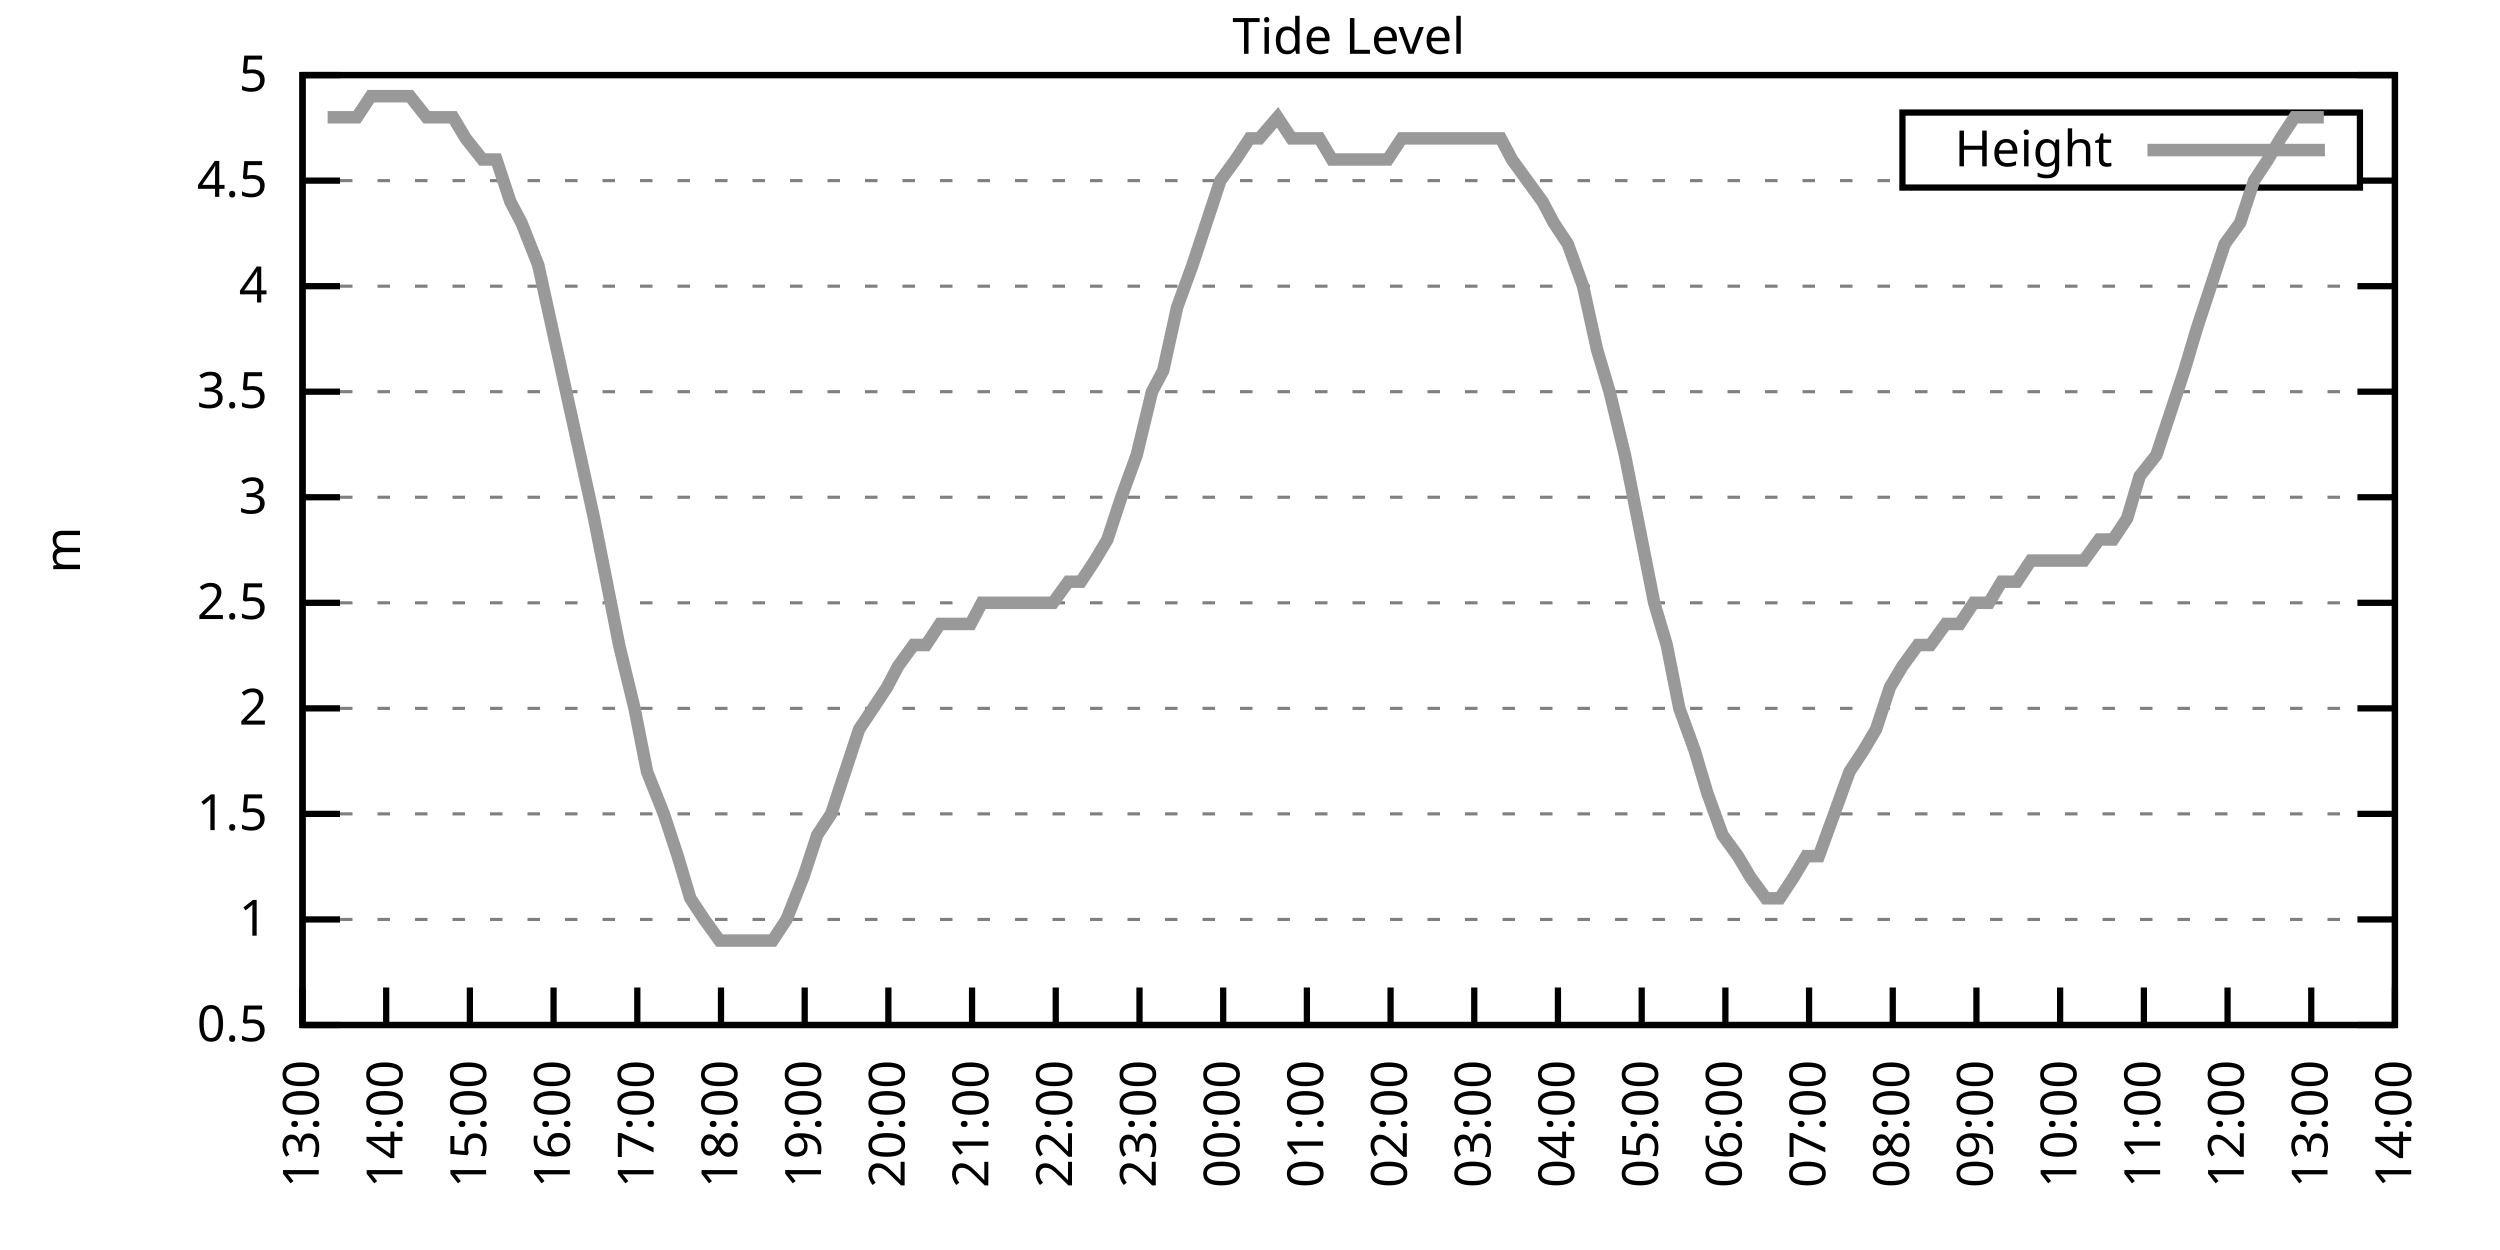
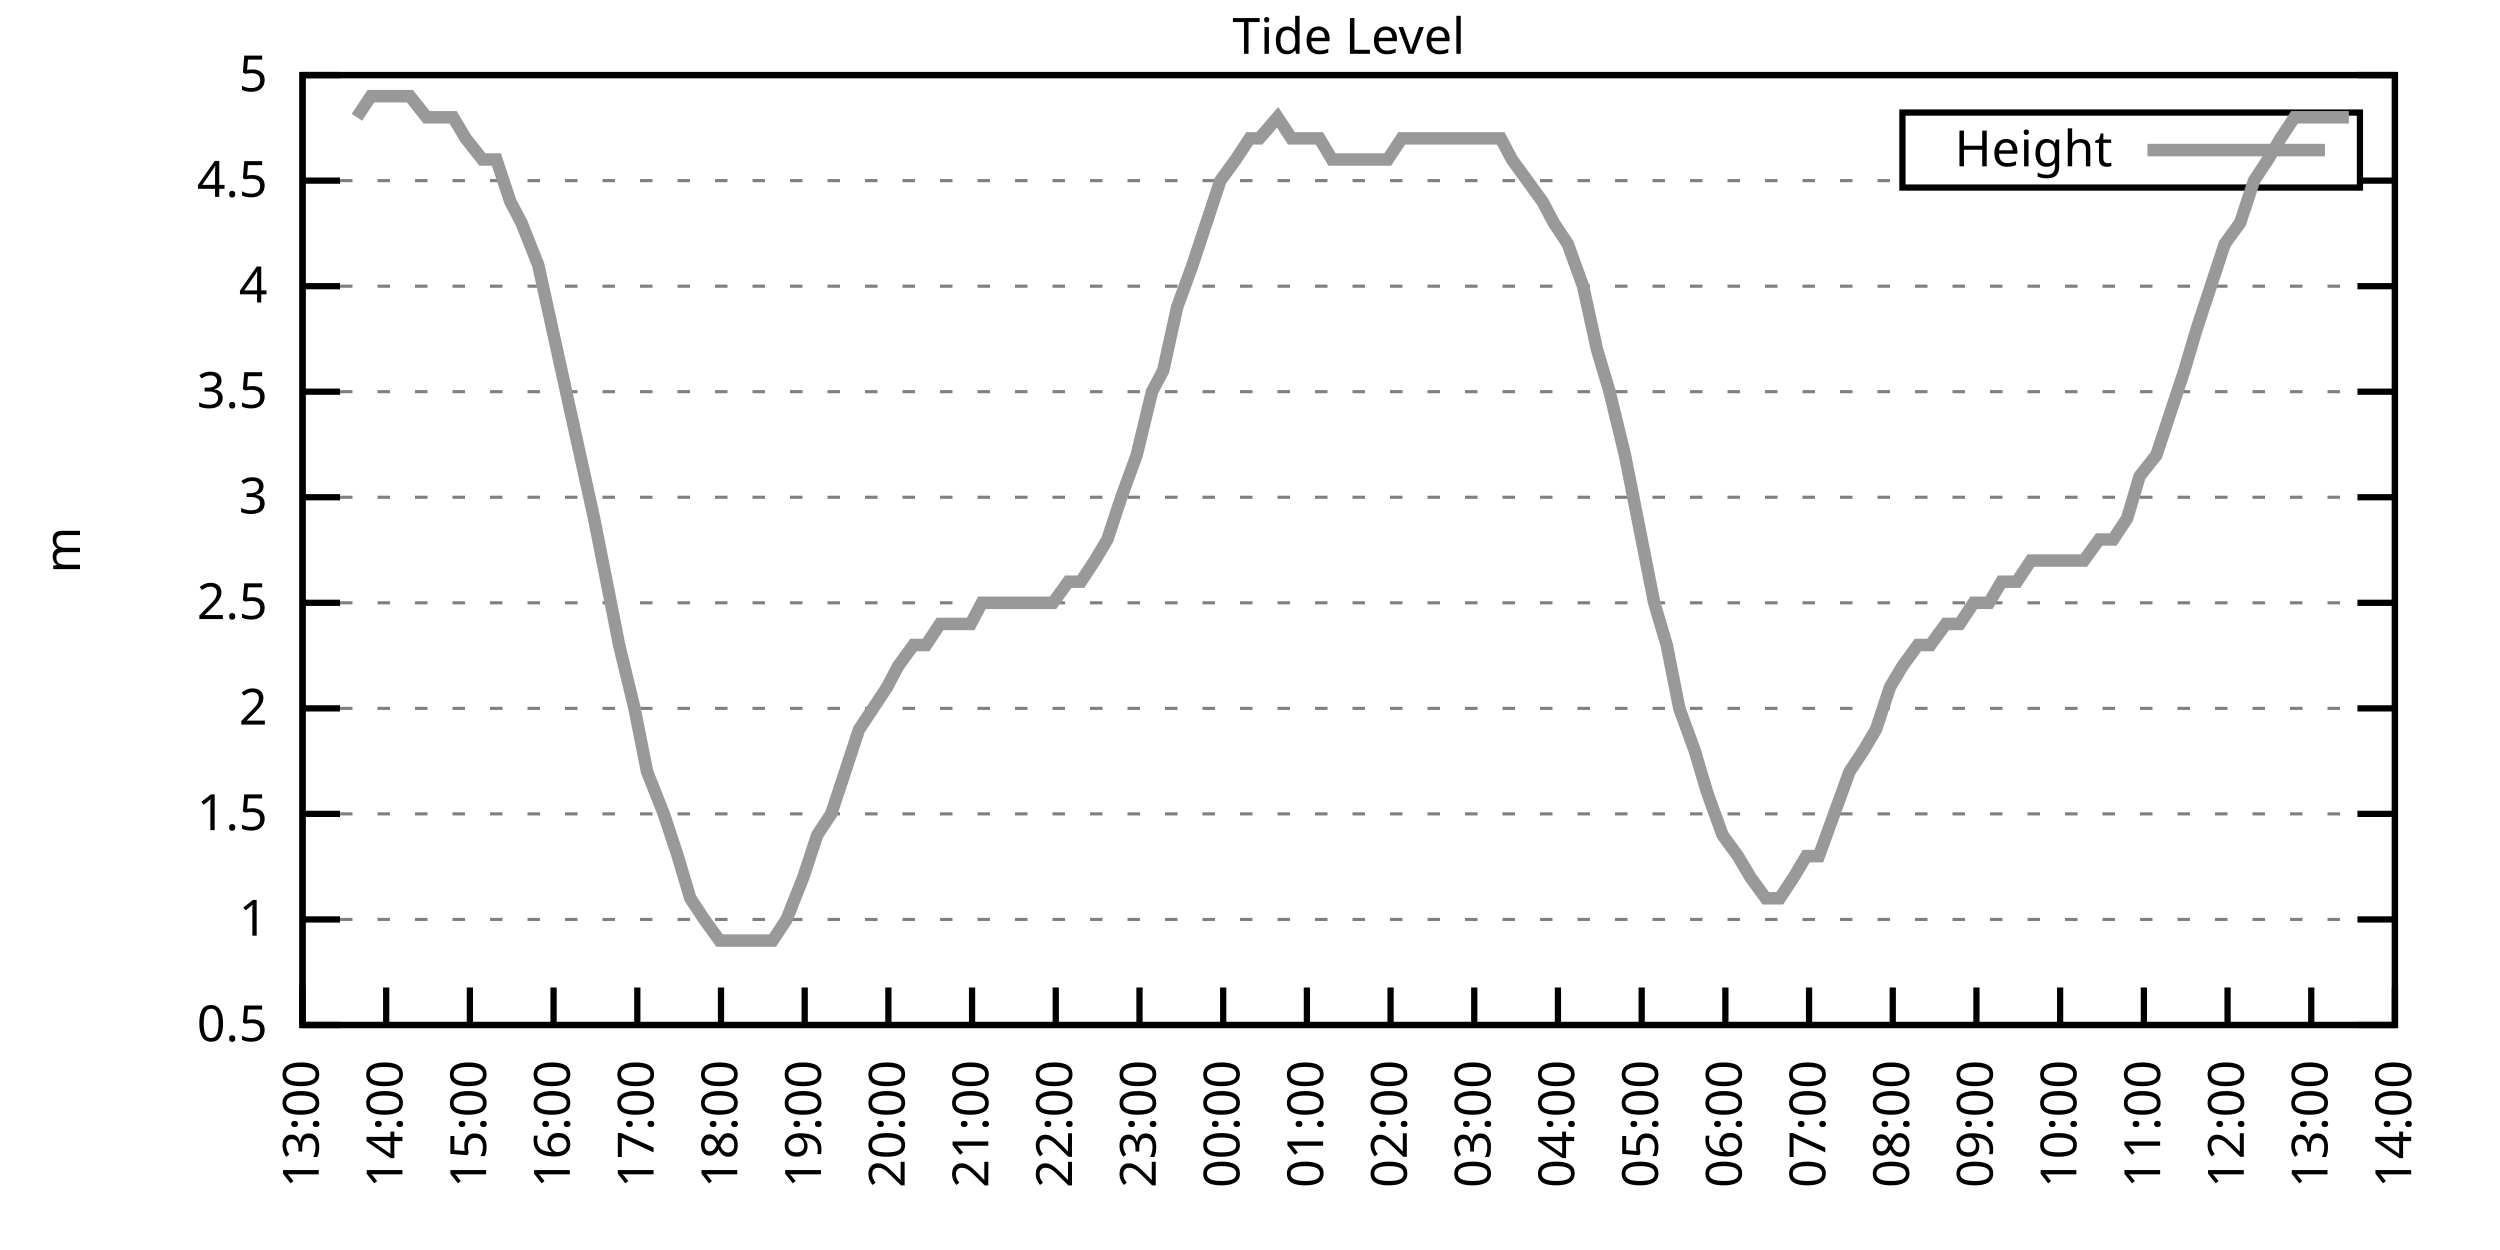
<svg xmlns="http://www.w3.org/2000/svg" xmlns:xlink="http://www.w3.org/1999/xlink" width="400" height="200" viewBox="0 0 400 200">
  <g id="gnuplot_canvas">
    <rect x="0" y="0" width="400" height="200" fill="none" />
    <defs>
      <circle id="gpDot" r="0.5" stroke-width="0.5" stroke="currentColor" />
      <path id="gpPt0" stroke-width="0.333" stroke="currentColor" d="M-1,0 h2 M0,-1 v2" />
      <path id="gpPt1" stroke-width="0.333" stroke="currentColor" d="M-1,-1 L1,1 M1,-1 L-1,1" />
      <path id="gpPt2" stroke-width="0.333" stroke="currentColor" d="M-1,0 L1,0 M0,-1 L0,1 M-1,-1 L1,1 M-1,1 L1,-1" />
      <rect id="gpPt3" stroke-width="0.333" stroke="currentColor" x="-1" y="-1" width="2" height="2" />
      <rect id="gpPt4" stroke-width="0.333" stroke="currentColor" fill="currentColor" x="-1" y="-1" width="2" height="2" />
      <circle id="gpPt5" stroke-width="0.333" stroke="currentColor" cx="0" cy="0" r="1" />
      <use xlink:href="#gpPt5" id="gpPt6" fill="currentColor" stroke="none" />
      <path id="gpPt7" stroke-width="0.333" stroke="currentColor" d="M0,-1.33 L-1.33,0.67 L1.33,0.67 z" />
      <use xlink:href="#gpPt7" id="gpPt8" fill="currentColor" stroke="none" />
      <use xlink:href="#gpPt7" id="gpPt9" stroke="currentColor" transform="rotate(180)" />
      <use xlink:href="#gpPt9" id="gpPt10" fill="currentColor" stroke="none" />
      <use xlink:href="#gpPt3" id="gpPt11" stroke="currentColor" transform="rotate(45)" />
      <use xlink:href="#gpPt11" id="gpPt12" fill="currentColor" stroke="none" />
      <path id="gpPt13" stroke-width="0.333" stroke="currentColor" d="M0,1.330 L1.265,0.411 L0.782,-1.067 L-0.782,-1.076 L-1.265,0.411 z" />
      <use xlink:href="#gpPt13" id="gpPt14" fill="currentColor" stroke="none" />
      <filter id="textbox" filterUnits="objectBoundingBox" x="0" y="0" height="1" width="1">
        <feFlood flood-color="white" flood-opacity="1" result="bgnd" />
        <feComposite in="SourceGraphic" in2="bgnd" operator="atop" />
      </filter>
      <filter id="greybox" filterUnits="objectBoundingBox" x="0" y="0" height="1" width="1">
        <feFlood flood-color="lightgrey" flood-opacity="1" result="grey" />
        <feComposite in="SourceGraphic" in2="grey" operator="atop" />
      </filter>
    </defs>
    <g fill="none" color="white" stroke="currentColor" stroke-width="1.00" stroke-linecap="butt" stroke-linejoin="miter">
</g>
    <g fill="none" color="black" stroke="currentColor" stroke-width="1.00" stroke-linecap="butt" stroke-linejoin="miter">
      <g stroke="none" shape-rendering="crispEdges">
        <polygon fill="rgb(255, 255, 255)" points="48.40,164.00 383.18,164.00 383.18,12.02 48.40,12.02 " />
      </g>
    </g>
    <g fill="none" color="black" stroke="currentColor" stroke-width="1.00" stroke-linecap="butt" stroke-linejoin="miter">
</g>
    <g fill="none" color="black" stroke="black" stroke-width="0.50" stroke-linecap="butt" stroke-linejoin="miter">
</g>
    <g fill="none" color="gray" stroke="currentColor" stroke-width="0.50" stroke-linecap="butt" stroke-linejoin="miter">
      <path stroke="gray" stroke-dasharray="2,4" class="gridline" d="M48.40,164.00 L383.19,164.00  " />
    </g>
    <g fill="none" color="gray" stroke="gray" stroke-width="1.00" stroke-linecap="butt" stroke-linejoin="miter">
</g>
    <g fill="none" color="black" stroke="currentColor" stroke-width="1.00" stroke-linecap="butt" stroke-linejoin="miter">
      <path stroke="black" d="M48.40,164.00 L54.40,164.00 M383.19,164.00 L377.19,164.00  " />
      <g transform="translate(42.80,166.60)" stroke="none" fill="black" font-family="Sans" font-size="8.00" text-anchor="end">
        <text>
          <tspan font-family="Sans"> 0.5</tspan>
        </text>
      </g>
    </g>
    <g fill="none" color="black" stroke="currentColor" stroke-width="1.00" stroke-linecap="butt" stroke-linejoin="miter">
</g>
    <g fill="none" color="black" stroke="black" stroke-width="0.50" stroke-linecap="butt" stroke-linejoin="miter">
</g>
    <g fill="none" color="gray" stroke="currentColor" stroke-width="0.50" stroke-linecap="butt" stroke-linejoin="miter">
      <path stroke="gray" stroke-dasharray="2,4" class="gridline" d="M48.40,147.11 L383.19,147.11  " />
    </g>
    <g fill="none" color="gray" stroke="gray" stroke-width="1.00" stroke-linecap="butt" stroke-linejoin="miter">
</g>
    <g fill="none" color="black" stroke="currentColor" stroke-width="1.00" stroke-linecap="butt" stroke-linejoin="miter">
      <path stroke="black" d="M48.40,147.11 L54.40,147.11 M383.19,147.11 L377.19,147.11  " />
      <g transform="translate(42.80,149.71)" stroke="none" fill="black" font-family="Sans" font-size="8.00" text-anchor="end">
        <text>
          <tspan font-family="Sans"> 1</tspan>
        </text>
      </g>
    </g>
    <g fill="none" color="black" stroke="currentColor" stroke-width="1.00" stroke-linecap="butt" stroke-linejoin="miter">
</g>
    <g fill="none" color="black" stroke="black" stroke-width="0.50" stroke-linecap="butt" stroke-linejoin="miter">
</g>
    <g fill="none" color="gray" stroke="currentColor" stroke-width="0.50" stroke-linecap="butt" stroke-linejoin="miter">
      <path stroke="gray" stroke-dasharray="2,4" class="gridline" d="M48.40,130.22 L383.19,130.22  " />
    </g>
    <g fill="none" color="gray" stroke="gray" stroke-width="1.00" stroke-linecap="butt" stroke-linejoin="miter">
</g>
    <g fill="none" color="black" stroke="currentColor" stroke-width="1.00" stroke-linecap="butt" stroke-linejoin="miter">
      <path stroke="black" d="M48.40,130.22 L54.40,130.22 M383.19,130.22 L377.19,130.22  " />
      <g transform="translate(42.80,132.82)" stroke="none" fill="black" font-family="Sans" font-size="8.00" text-anchor="end">
        <text>
          <tspan font-family="Sans"> 1.5</tspan>
        </text>
      </g>
    </g>
    <g fill="none" color="black" stroke="currentColor" stroke-width="1.00" stroke-linecap="butt" stroke-linejoin="miter">
</g>
    <g fill="none" color="black" stroke="black" stroke-width="0.50" stroke-linecap="butt" stroke-linejoin="miter">
</g>
    <g fill="none" color="gray" stroke="currentColor" stroke-width="0.50" stroke-linecap="butt" stroke-linejoin="miter">
      <path stroke="gray" stroke-dasharray="2,4" class="gridline" d="M48.40,113.34 L383.19,113.34  " />
    </g>
    <g fill="none" color="gray" stroke="gray" stroke-width="1.00" stroke-linecap="butt" stroke-linejoin="miter">
</g>
    <g fill="none" color="black" stroke="currentColor" stroke-width="1.00" stroke-linecap="butt" stroke-linejoin="miter">
      <path stroke="black" d="M48.40,113.34 L54.40,113.34 M383.19,113.34 L377.19,113.34  " />
      <g transform="translate(42.80,115.94)" stroke="none" fill="black" font-family="Sans" font-size="8.00" text-anchor="end">
        <text>
          <tspan font-family="Sans"> 2</tspan>
        </text>
      </g>
    </g>
    <g fill="none" color="black" stroke="currentColor" stroke-width="1.00" stroke-linecap="butt" stroke-linejoin="miter">
</g>
    <g fill="none" color="black" stroke="black" stroke-width="0.50" stroke-linecap="butt" stroke-linejoin="miter">
</g>
    <g fill="none" color="gray" stroke="currentColor" stroke-width="0.50" stroke-linecap="butt" stroke-linejoin="miter">
      <path stroke="gray" stroke-dasharray="2,4" class="gridline" d="M48.40,96.45 L383.19,96.45  " />
    </g>
    <g fill="none" color="gray" stroke="gray" stroke-width="1.00" stroke-linecap="butt" stroke-linejoin="miter">
</g>
    <g fill="none" color="black" stroke="currentColor" stroke-width="1.00" stroke-linecap="butt" stroke-linejoin="miter">
      <path stroke="black" d="M48.40,96.45 L54.40,96.45 M383.19,96.45 L377.19,96.45  " />
      <g transform="translate(42.80,99.05)" stroke="none" fill="black" font-family="Sans" font-size="8.00" text-anchor="end">
        <text>
          <tspan font-family="Sans"> 2.5</tspan>
        </text>
      </g>
    </g>
    <g fill="none" color="black" stroke="currentColor" stroke-width="1.00" stroke-linecap="butt" stroke-linejoin="miter">
</g>
    <g fill="none" color="black" stroke="black" stroke-width="0.50" stroke-linecap="butt" stroke-linejoin="miter">
</g>
    <g fill="none" color="gray" stroke="currentColor" stroke-width="0.50" stroke-linecap="butt" stroke-linejoin="miter">
      <path stroke="gray" stroke-dasharray="2,4" class="gridline" d="M48.40,79.56 L383.19,79.56  " />
    </g>
    <g fill="none" color="gray" stroke="gray" stroke-width="1.00" stroke-linecap="butt" stroke-linejoin="miter">
</g>
    <g fill="none" color="black" stroke="currentColor" stroke-width="1.00" stroke-linecap="butt" stroke-linejoin="miter">
      <path stroke="black" d="M48.40,79.56 L54.40,79.56 M383.19,79.56 L377.19,79.56  " />
      <g transform="translate(42.80,82.16)" stroke="none" fill="black" font-family="Sans" font-size="8.00" text-anchor="end">
        <text>
          <tspan font-family="Sans"> 3</tspan>
        </text>
      </g>
    </g>
    <g fill="none" color="black" stroke="currentColor" stroke-width="1.00" stroke-linecap="butt" stroke-linejoin="miter">
</g>
    <g fill="none" color="black" stroke="black" stroke-width="0.50" stroke-linecap="butt" stroke-linejoin="miter">
</g>
    <g fill="none" color="gray" stroke="currentColor" stroke-width="0.50" stroke-linecap="butt" stroke-linejoin="miter">
      <path stroke="gray" stroke-dasharray="2,4" class="gridline" d="M48.40,62.67 L383.19,62.67  " />
    </g>
    <g fill="none" color="gray" stroke="gray" stroke-width="1.00" stroke-linecap="butt" stroke-linejoin="miter">
</g>
    <g fill="none" color="black" stroke="currentColor" stroke-width="1.00" stroke-linecap="butt" stroke-linejoin="miter">
      <path stroke="black" d="M48.40,62.67 L54.40,62.67 M383.19,62.67 L377.19,62.67  " />
      <g transform="translate(42.80,65.27)" stroke="none" fill="black" font-family="Sans" font-size="8.00" text-anchor="end">
        <text>
          <tspan font-family="Sans"> 3.5</tspan>
        </text>
      </g>
    </g>
    <g fill="none" color="black" stroke="currentColor" stroke-width="1.00" stroke-linecap="butt" stroke-linejoin="miter">
</g>
    <g fill="none" color="black" stroke="black" stroke-width="0.50" stroke-linecap="butt" stroke-linejoin="miter">
</g>
    <g fill="none" color="gray" stroke="currentColor" stroke-width="0.50" stroke-linecap="butt" stroke-linejoin="miter">
      <path stroke="gray" stroke-dasharray="2,4" class="gridline" d="M48.40,45.79 L383.19,45.79  " />
    </g>
    <g fill="none" color="gray" stroke="gray" stroke-width="1.00" stroke-linecap="butt" stroke-linejoin="miter">
</g>
    <g fill="none" color="black" stroke="currentColor" stroke-width="1.00" stroke-linecap="butt" stroke-linejoin="miter">
      <path stroke="black" d="M48.40,45.79 L54.40,45.79 M383.19,45.79 L377.19,45.79  " />
      <g transform="translate(42.80,48.39)" stroke="none" fill="black" font-family="Sans" font-size="8.00" text-anchor="end">
        <text>
          <tspan font-family="Sans"> 4</tspan>
        </text>
      </g>
    </g>
    <g fill="none" color="black" stroke="currentColor" stroke-width="1.00" stroke-linecap="butt" stroke-linejoin="miter">
</g>
    <g fill="none" color="black" stroke="black" stroke-width="0.50" stroke-linecap="butt" stroke-linejoin="miter">
</g>
    <g fill="none" color="gray" stroke="currentColor" stroke-width="0.50" stroke-linecap="butt" stroke-linejoin="miter">
      <path stroke="gray" stroke-dasharray="2,4" class="gridline" d="M48.40,28.90 L304.39,28.90 M377.59,28.90 L383.19,28.90  " />
    </g>
    <g fill="none" color="gray" stroke="gray" stroke-width="1.00" stroke-linecap="butt" stroke-linejoin="miter">
</g>
    <g fill="none" color="black" stroke="currentColor" stroke-width="1.00" stroke-linecap="butt" stroke-linejoin="miter">
      <path stroke="black" d="M48.40,28.90 L54.40,28.90 M383.19,28.90 L377.19,28.90  " />
      <g transform="translate(42.80,31.50)" stroke="none" fill="black" font-family="Sans" font-size="8.00" text-anchor="end">
        <text>
          <tspan font-family="Sans"> 4.5</tspan>
        </text>
      </g>
    </g>
    <g fill="none" color="black" stroke="currentColor" stroke-width="1.00" stroke-linecap="butt" stroke-linejoin="miter">
</g>
    <g fill="none" color="black" stroke="black" stroke-width="0.50" stroke-linecap="butt" stroke-linejoin="miter">
</g>
    <g fill="none" color="gray" stroke="currentColor" stroke-width="0.50" stroke-linecap="butt" stroke-linejoin="miter">
      <path stroke="gray" stroke-dasharray="2,4" class="gridline" d="M48.40,12.01 L383.19,12.01  " />
    </g>
    <g fill="none" color="gray" stroke="gray" stroke-width="1.00" stroke-linecap="butt" stroke-linejoin="miter">
</g>
    <g fill="none" color="black" stroke="currentColor" stroke-width="1.00" stroke-linecap="butt" stroke-linejoin="miter">
      <path stroke="black" d="M48.40,12.01 L54.40,12.01 M383.19,12.01 L377.19,12.01  " />
      <g transform="translate(42.80,14.61)" stroke="none" fill="black" font-family="Sans" font-size="8.00" text-anchor="end">
        <text>
          <tspan font-family="Sans"> 5</tspan>
        </text>
      </g>
    </g>
    <g fill="none" color="black" stroke="currentColor" stroke-width="1.00" stroke-linecap="butt" stroke-linejoin="miter">
      <path stroke="black" d="M48.40,164.00 L48.40,158.00  " />
      <g transform="translate(51.00,169.60) rotate(270.00)" stroke="none" fill="black" font-family="Sans" font-size="8.00" text-anchor="end">
        <text>
          <tspan font-family="Sans">13:00</tspan>
        </text>
      </g>
    </g>
    <g fill="none" color="black" stroke="currentColor" stroke-width="1.00" stroke-linecap="butt" stroke-linejoin="miter">
      <path stroke="black" d="M61.79,164.00 L61.79,158.00  " />
      <g transform="translate(64.39,169.60) rotate(270.00)" stroke="none" fill="black" font-family="Sans" font-size="8.00" text-anchor="end">
        <text>
          <tspan font-family="Sans">14:00</tspan>
        </text>
      </g>
    </g>
    <g fill="none" color="black" stroke="currentColor" stroke-width="1.00" stroke-linecap="butt" stroke-linejoin="miter">
      <path stroke="black" d="M75.18,164.00 L75.18,158.00  " />
      <g transform="translate(77.78,169.60) rotate(270.00)" stroke="none" fill="black" font-family="Sans" font-size="8.00" text-anchor="end">
        <text>
          <tspan font-family="Sans">15:00</tspan>
        </text>
      </g>
    </g>
    <g fill="none" color="black" stroke="currentColor" stroke-width="1.00" stroke-linecap="butt" stroke-linejoin="miter">
      <path stroke="black" d="M88.57,164.00 L88.57,158.00  " />
      <g transform="translate(91.17,169.60) rotate(270.00)" stroke="none" fill="black" font-family="Sans" font-size="8.00" text-anchor="end">
        <text>
          <tspan font-family="Sans">16:00</tspan>
        </text>
      </g>
    </g>
    <g fill="none" color="black" stroke="currentColor" stroke-width="1.00" stroke-linecap="butt" stroke-linejoin="miter">
      <path stroke="black" d="M101.97,164.00 L101.97,158.00  " />
      <g transform="translate(104.57,169.60) rotate(270.00)" stroke="none" fill="black" font-family="Sans" font-size="8.00" text-anchor="end">
        <text>
          <tspan font-family="Sans">17:00</tspan>
        </text>
      </g>
    </g>
    <g fill="none" color="black" stroke="currentColor" stroke-width="1.00" stroke-linecap="butt" stroke-linejoin="miter">
      <path stroke="black" d="M115.36,164.00 L115.36,158.00  " />
      <g transform="translate(117.96,169.60) rotate(270.00)" stroke="none" fill="black" font-family="Sans" font-size="8.00" text-anchor="end">
        <text>
          <tspan font-family="Sans">18:00</tspan>
        </text>
      </g>
    </g>
    <g fill="none" color="black" stroke="currentColor" stroke-width="1.00" stroke-linecap="butt" stroke-linejoin="miter">
      <path stroke="black" d="M128.75,164.00 L128.75,158.00  " />
      <g transform="translate(131.35,169.60) rotate(270.00)" stroke="none" fill="black" font-family="Sans" font-size="8.00" text-anchor="end">
        <text>
          <tspan font-family="Sans">19:00</tspan>
        </text>
      </g>
    </g>
    <g fill="none" color="black" stroke="currentColor" stroke-width="1.00" stroke-linecap="butt" stroke-linejoin="miter">
      <path stroke="black" d="M142.14,164.00 L142.14,158.00  " />
      <g transform="translate(144.74,169.60) rotate(270.00)" stroke="none" fill="black" font-family="Sans" font-size="8.00" text-anchor="end">
        <text>
          <tspan font-family="Sans">20:00</tspan>
        </text>
      </g>
    </g>
    <g fill="none" color="black" stroke="currentColor" stroke-width="1.00" stroke-linecap="butt" stroke-linejoin="miter">
      <path stroke="black" d="M155.53,164.00 L155.53,158.00  " />
      <g transform="translate(158.13,169.60) rotate(270.00)" stroke="none" fill="black" font-family="Sans" font-size="8.00" text-anchor="end">
        <text>
          <tspan font-family="Sans">21:00</tspan>
        </text>
      </g>
    </g>
    <g fill="none" color="black" stroke="currentColor" stroke-width="1.00" stroke-linecap="butt" stroke-linejoin="miter">
      <path stroke="black" d="M168.92,164.00 L168.92,158.00  " />
      <g transform="translate(171.52,169.60) rotate(270.00)" stroke="none" fill="black" font-family="Sans" font-size="8.00" text-anchor="end">
        <text>
          <tspan font-family="Sans">22:00</tspan>
        </text>
      </g>
    </g>
    <g fill="none" color="black" stroke="currentColor" stroke-width="1.00" stroke-linecap="butt" stroke-linejoin="miter">
      <path stroke="black" d="M182.32,164.00 L182.32,158.00  " />
      <g transform="translate(184.92,169.60) rotate(270.00)" stroke="none" fill="black" font-family="Sans" font-size="8.00" text-anchor="end">
        <text>
          <tspan font-family="Sans">23:00</tspan>
        </text>
      </g>
    </g>
    <g fill="none" color="black" stroke="currentColor" stroke-width="1.00" stroke-linecap="butt" stroke-linejoin="miter">
      <path stroke="black" d="M195.71,164.00 L195.71,158.00  " />
      <g transform="translate(198.31,169.60) rotate(270.00)" stroke="none" fill="black" font-family="Sans" font-size="8.00" text-anchor="end">
        <text>
          <tspan font-family="Sans">00:00</tspan>
        </text>
      </g>
    </g>
    <g fill="none" color="black" stroke="currentColor" stroke-width="1.00" stroke-linecap="butt" stroke-linejoin="miter">
      <path stroke="black" d="M209.10,164.00 L209.10,158.00  " />
      <g transform="translate(211.70,169.60) rotate(270.00)" stroke="none" fill="black" font-family="Sans" font-size="8.00" text-anchor="end">
        <text>
          <tspan font-family="Sans">01:00</tspan>
        </text>
      </g>
    </g>
    <g fill="none" color="black" stroke="currentColor" stroke-width="1.00" stroke-linecap="butt" stroke-linejoin="miter">
      <path stroke="black" d="M222.49,164.00 L222.49,158.00  " />
      <g transform="translate(225.09,169.60) rotate(270.00)" stroke="none" fill="black" font-family="Sans" font-size="8.00" text-anchor="end">
        <text>
          <tspan font-family="Sans">02:00</tspan>
        </text>
      </g>
    </g>
    <g fill="none" color="black" stroke="currentColor" stroke-width="1.00" stroke-linecap="butt" stroke-linejoin="miter">
      <path stroke="black" d="M235.88,164.00 L235.88,158.00  " />
      <g transform="translate(238.48,169.60) rotate(270.00)" stroke="none" fill="black" font-family="Sans" font-size="8.00" text-anchor="end">
        <text>
          <tspan font-family="Sans">03:00</tspan>
        </text>
      </g>
    </g>
    <g fill="none" color="black" stroke="currentColor" stroke-width="1.00" stroke-linecap="butt" stroke-linejoin="miter">
      <path stroke="black" d="M249.27,164.00 L249.27,158.00  " />
      <g transform="translate(251.87,169.60) rotate(270.00)" stroke="none" fill="black" font-family="Sans" font-size="8.00" text-anchor="end">
        <text>
          <tspan font-family="Sans">04:00</tspan>
        </text>
      </g>
    </g>
    <g fill="none" color="black" stroke="currentColor" stroke-width="1.00" stroke-linecap="butt" stroke-linejoin="miter">
      <path stroke="black" d="M262.67,164.00 L262.67,158.00  " />
      <g transform="translate(265.27,169.60) rotate(270.00)" stroke="none" fill="black" font-family="Sans" font-size="8.00" text-anchor="end">
        <text>
          <tspan font-family="Sans">05:00</tspan>
        </text>
      </g>
    </g>
    <g fill="none" color="black" stroke="currentColor" stroke-width="1.00" stroke-linecap="butt" stroke-linejoin="miter">
      <path stroke="black" d="M276.06,164.00 L276.06,158.00  " />
      <g transform="translate(278.66,169.60) rotate(270.00)" stroke="none" fill="black" font-family="Sans" font-size="8.00" text-anchor="end">
        <text>
          <tspan font-family="Sans">06:00</tspan>
        </text>
      </g>
    </g>
    <g fill="none" color="black" stroke="currentColor" stroke-width="1.00" stroke-linecap="butt" stroke-linejoin="miter">
      <path stroke="black" d="M289.45,164.00 L289.45,158.00  " />
      <g transform="translate(292.05,169.60) rotate(270.00)" stroke="none" fill="black" font-family="Sans" font-size="8.00" text-anchor="end">
        <text>
          <tspan font-family="Sans">07:00</tspan>
        </text>
      </g>
    </g>
    <g fill="none" color="black" stroke="currentColor" stroke-width="1.00" stroke-linecap="butt" stroke-linejoin="miter">
      <path stroke="black" d="M302.84,164.00 L302.84,158.00  " />
      <g transform="translate(305.44,169.60) rotate(270.00)" stroke="none" fill="black" font-family="Sans" font-size="8.00" text-anchor="end">
        <text>
          <tspan font-family="Sans">08:00</tspan>
        </text>
      </g>
    </g>
    <g fill="none" color="black" stroke="currentColor" stroke-width="1.00" stroke-linecap="butt" stroke-linejoin="miter">
      <path stroke="black" d="M316.23,164.00 L316.23,158.00  " />
      <g transform="translate(318.83,169.60) rotate(270.00)" stroke="none" fill="black" font-family="Sans" font-size="8.00" text-anchor="end">
        <text>
          <tspan font-family="Sans">09:00</tspan>
        </text>
      </g>
    </g>
    <g fill="none" color="black" stroke="currentColor" stroke-width="1.00" stroke-linecap="butt" stroke-linejoin="miter">
      <path stroke="black" d="M329.62,164.00 L329.62,158.00  " />
      <g transform="translate(332.22,169.60) rotate(270.00)" stroke="none" fill="black" font-family="Sans" font-size="8.00" text-anchor="end">
        <text>
          <tspan font-family="Sans">10:00</tspan>
        </text>
      </g>
    </g>
    <g fill="none" color="black" stroke="currentColor" stroke-width="1.00" stroke-linecap="butt" stroke-linejoin="miter">
      <path stroke="black" d="M343.02,164.00 L343.02,158.00  " />
      <g transform="translate(345.62,169.60) rotate(270.00)" stroke="none" fill="black" font-family="Sans" font-size="8.00" text-anchor="end">
        <text>
          <tspan font-family="Sans">11:00</tspan>
        </text>
      </g>
    </g>
    <g fill="none" color="black" stroke="currentColor" stroke-width="1.00" stroke-linecap="butt" stroke-linejoin="miter">
      <path stroke="black" d="M356.41,164.00 L356.41,158.00  " />
      <g transform="translate(359.01,169.60) rotate(270.00)" stroke="none" fill="black" font-family="Sans" font-size="8.00" text-anchor="end">
        <text>
          <tspan font-family="Sans">12:00</tspan>
        </text>
      </g>
    </g>
    <g fill="none" color="black" stroke="currentColor" stroke-width="1.00" stroke-linecap="butt" stroke-linejoin="miter">
      <path stroke="black" d="M369.80,164.00 L369.80,158.00  " />
      <g transform="translate(372.40,169.60) rotate(270.00)" stroke="none" fill="black" font-family="Sans" font-size="8.00" text-anchor="end">
        <text>
          <tspan font-family="Sans">13:00</tspan>
        </text>
      </g>
    </g>
    <g fill="none" color="black" stroke="currentColor" stroke-width="1.00" stroke-linecap="butt" stroke-linejoin="miter">
      <path stroke="black" d="M383.19,164.00 L383.19,158.00  " />
      <g transform="translate(385.79,169.60) rotate(270.00)" stroke="none" fill="black" font-family="Sans" font-size="8.00" text-anchor="end">
        <text>
          <tspan font-family="Sans">14:00</tspan>
        </text>
      </g>
    </g>
    <g fill="none" color="black" stroke="currentColor" stroke-width="1.00" stroke-linecap="butt" stroke-linejoin="miter">
</g>
    <g fill="none" color="black" stroke="currentColor" stroke-width="1.00" stroke-linecap="butt" stroke-linejoin="miter">
      <path stroke="black" d="M48.40,12.01 L48.40,164.00 L383.19,164.00 L383.19,12.01 L48.40,12.01 Z  " />
    </g>
    <g fill="none" color="black" stroke="currentColor" stroke-width="1.00" stroke-linecap="butt" stroke-linejoin="miter">
</g>
    <g fill="none" color="black" stroke="currentColor" stroke-width="1.00" stroke-linecap="butt" stroke-linejoin="miter">
      <path stroke="black" d="M304.39,30.01 L304.39,18.01 L377.59,18.01 L377.59,30.01 L304.39,30.01 Z  " />
    </g>
    <g id="Tide_level_plot_1">
      <g fill="none" color="white" stroke="black" stroke-width="2.00" stroke-linecap="butt" stroke-linejoin="miter">
</g>
      <g fill="none" color="black" stroke="currentColor" stroke-width="2.00" stroke-linecap="butt" stroke-linejoin="miter">
        <g transform="translate(337.99,26.61)" stroke="none" fill="black" font-family="Sans" font-size="8.00" text-anchor="end">
          <text>
            <tspan font-family="Sans">Height</tspan>
          </text>
        </g>
      </g>
      <g fill="none" color="black" stroke="currentColor" stroke-width="2.00" stroke-linecap="butt" stroke-linejoin="miter">
-         <path stroke="rgb(153, 153, 153)" d="M343.59,24.01 L371.99,24.01 M52.42,18.77 L54.87,18.77 L57.10,18.77 L59.34,15.39 L63.35,15.39 L65.59,15.39   L68.26,18.77 L70.50,18.77 L72.50,18.77 L74.51,22.14 L77.19,25.52 L79.42,25.52 L81.66,32.28 L83.44,35.65   L86.12,42.41 L88.35,52.54 L90.58,62.67 L92.82,72.81 L95.05,82.94 L97.06,93.07 L99.06,103.20 L101.52,113.34   L103.53,123.47 L106.21,130.22 L108.44,136.98 L110.45,143.73 L112.68,147.11 L115.13,150.49 L117.37,150.49 L119.60,150.49   L121.61,150.49 L123.62,150.49 L125.85,147.11 L128.53,140.36 L130.76,133.60 L132.99,130.22 L135.22,123.47 L137.45,116.71   L139.69,113.34 L141.92,109.96 L143.70,106.58 L146.16,103.20 L148.17,103.20 L150.40,99.83 L153.08,99.83 L155.31,99.83   L157.10,96.45 L159.55,96.45 L161.78,96.45 L164.24,96.45 L166.25,96.45 L168.48,96.45 L170.93,93.07 L172.94,93.07   L175.17,89.69 L177.18,86.32 L179.41,79.56 L181.87,72.81 L184.32,62.67 L186.11,59.30 L188.34,49.16 L190.80,42.41   L193.03,35.65 L195.26,28.90 L197.72,25.52 L199.95,22.14 L201.51,22.14 L204.41,18.77 L206.64,22.14 L208.65,22.14   L211.11,22.14 L213.12,25.52 L215.57,25.52 L217.36,25.52 L219.37,25.52 L222.04,25.52 L224.28,22.14 L226.73,22.14   L228.52,22.14 L230.97,22.14 L232.76,22.14 L235.66,22.14 L237.44,22.14 L240.12,22.14 L241.91,25.52 L244.36,28.90   L246.82,32.28 L248.60,35.65 L250.84,39.03 L253.29,45.79 L255.52,55.92 L257.53,62.67 L259.99,72.81 L262.00,82.94   L264.67,96.45 L266.68,103.20 L268.69,113.34 L271.15,120.09 L273.16,126.85 L275.61,133.60 L278.07,136.98 L280.07,140.36   L282.53,143.73 L284.76,143.73 L286.99,140.36 L289.00,136.98 L291.01,136.98 L293.47,130.22 L295.92,123.47 L298.15,120.09   L300.16,116.71 L302.39,109.96 L304.40,106.58 L306.86,103.20 L308.87,103.20 L311.32,99.83 L313.55,99.83 L315.79,96.45   L318.24,96.45 L320.25,93.07 L322.70,93.07 L324.94,89.69 L327.17,89.69 L329.18,89.69 L331.41,89.69 L333.42,89.69   L335.87,86.32 L338.10,86.32 L340.34,82.94 L342.35,76.18 L345.02,72.81 L347.26,66.05 L349.49,59.30 L351.50,52.54   L353.73,45.79 L355.96,39.03 L358.42,35.65 L360.65,28.90 L362.88,25.52 L364.89,22.14 L367.12,18.77 L369.58,18.77   L371.81,18.77  " />
+         <path stroke="rgb(153, 153, 153)" d="M343.59,24.01 L371.99,24.01 M57.10,18.77 L59.34,15.39 L63.35,15.39 L65.59,15.39 L68.26,18.77 L70.50,18.77   L72.50,18.77 L74.51,22.14 L77.19,25.52 L79.42,25.52 L81.66,32.28 L83.44,35.65 L86.12,42.41 L88.35,52.54   L90.58,62.67 L92.82,72.81 L95.05,82.94 L97.06,93.07 L99.06,103.20 L101.52,113.34 L103.53,123.47 L106.21,130.22   L108.44,136.98 L110.45,143.73 L112.68,147.11 L115.13,150.49 L117.37,150.49 L119.60,150.49 L121.61,150.49 L123.62,150.49   L125.85,147.11 L128.53,140.36 L130.76,133.60 L132.99,130.22 L135.22,123.47 L137.45,116.71 L139.69,113.34 L141.92,109.96   L143.70,106.58 L146.16,103.20 L148.17,103.20 L150.40,99.83 L153.08,99.83 L155.31,99.83 L157.10,96.45 L159.55,96.45   L161.78,96.45 L164.24,96.45 L166.25,96.45 L168.48,96.45 L170.93,93.07 L172.94,93.07 L175.17,89.69 L177.18,86.32   L179.41,79.56 L181.87,72.81 L184.32,62.67 L186.11,59.30 L188.34,49.16 L190.80,42.41 L193.03,35.65 L195.26,28.90   L197.72,25.52 L199.95,22.14 L201.51,22.14 L204.41,18.77 L206.64,22.14 L208.65,22.14 L211.11,22.14 L213.12,25.52   L215.57,25.52 L217.36,25.52 L219.37,25.52 L222.04,25.52 L224.28,22.14 L226.73,22.14 L228.52,22.14 L230.97,22.14   L232.76,22.14 L235.66,22.14 L237.44,22.14 L240.12,22.14 L241.91,25.52 L244.36,28.90 L246.82,32.28 L248.60,35.65   L250.84,39.03 L253.29,45.79 L255.52,55.92 L257.53,62.67 L259.99,72.81 L262.00,82.94 L264.67,96.45 L266.68,103.20   L268.69,113.34 L271.15,120.09 L273.16,126.85 L275.61,133.60 L278.07,136.98 L280.07,140.36 L282.53,143.73 L284.76,143.73   L286.99,140.36 L289.00,136.98 L291.01,136.98 L293.47,130.22 L295.92,123.47 L298.15,120.09 L300.16,116.71 L302.39,109.96   L304.40,106.58 L306.86,103.20 L308.87,103.20 L311.32,99.83 L313.55,99.83 L315.79,96.45 L318.24,96.45 L320.25,93.07   L322.70,93.07 L324.94,89.69 L327.17,89.69 L329.18,89.69 L331.41,89.69 L333.42,89.69 L335.87,86.32 L338.10,86.32   L340.34,82.94 L342.35,76.18 L345.02,72.81 L347.26,66.05 L349.49,59.30 L351.50,52.54 L353.73,45.79 L355.96,39.03   L358.42,35.65 L360.65,28.90 L362.88,25.52 L364.89,22.14 L367.12,18.77 L369.58,18.77 L371.81,18.77 L373.59,18.77   L375.82,18.77  " />
      </g>
    </g>
    <g fill="none" color="black" stroke="currentColor" stroke-width="2.00" stroke-linecap="butt" stroke-linejoin="miter">
</g>
    <g fill="none" color="black" stroke="black" stroke-width="1.00" stroke-linecap="butt" stroke-linejoin="miter">
</g>
    <g fill="none" color="black" stroke="currentColor" stroke-width="1.00" stroke-linecap="butt" stroke-linejoin="miter">
      <path stroke="black" d="M48.40,12.01 L48.40,164.00 L383.19,164.00 L383.19,12.01 L48.40,12.01 Z  " />
      <g transform="translate(12.80,88.01) rotate(270.00)" stroke="none" fill="black" font-family="Sans" font-size="8.00" text-anchor="middle">
        <text>
          <tspan font-family="Sans">m</tspan>
        </text>
      </g>
    </g>
    <g fill="none" color="black" stroke="currentColor" stroke-width="1.00" stroke-linecap="butt" stroke-linejoin="miter">
</g>
    <g fill="none" color="black" stroke="currentColor" stroke-width="1.00" stroke-linecap="butt" stroke-linejoin="miter">
      <g transform="translate(215.79,8.61)" stroke="none" fill="black" font-family="Sans" font-size="8.00" text-anchor="middle">
        <text>
          <tspan font-family="Sans">Tide Level</tspan>
        </text>
      </g>
    </g>
    <g fill="none" color="black" stroke="currentColor" stroke-width="1.00" stroke-linecap="butt" stroke-linejoin="miter">
</g>
  </g>
</svg>
